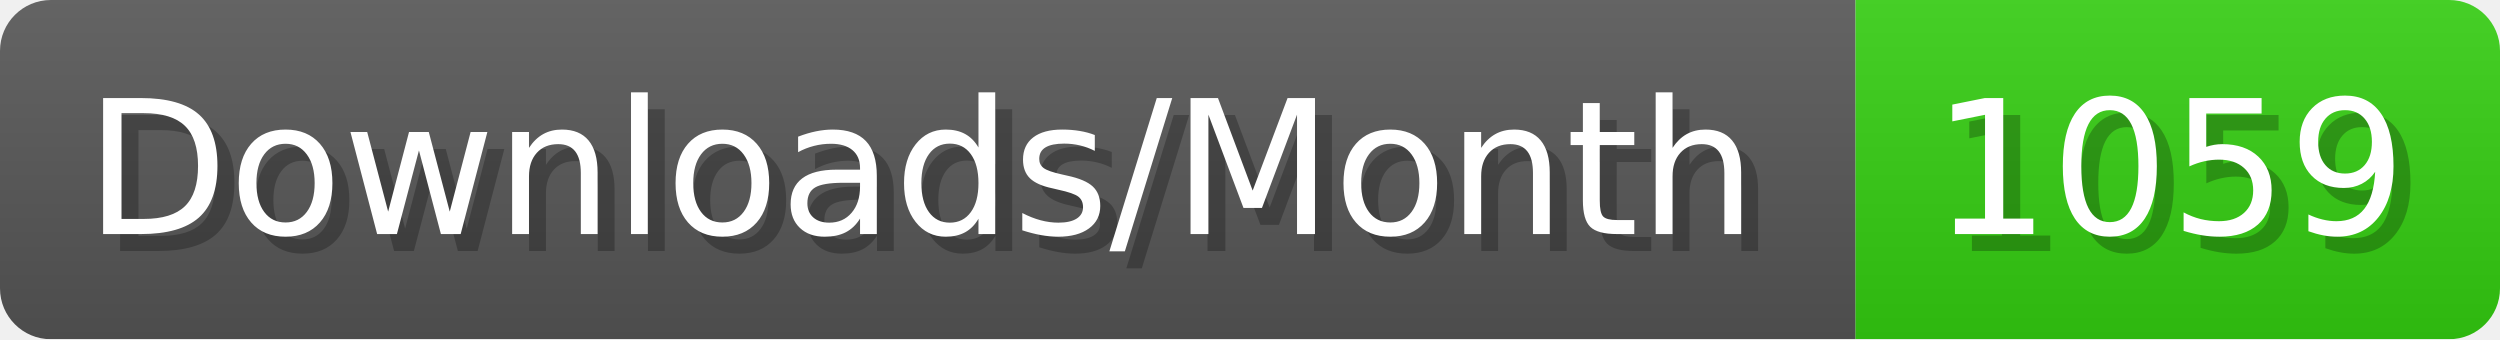
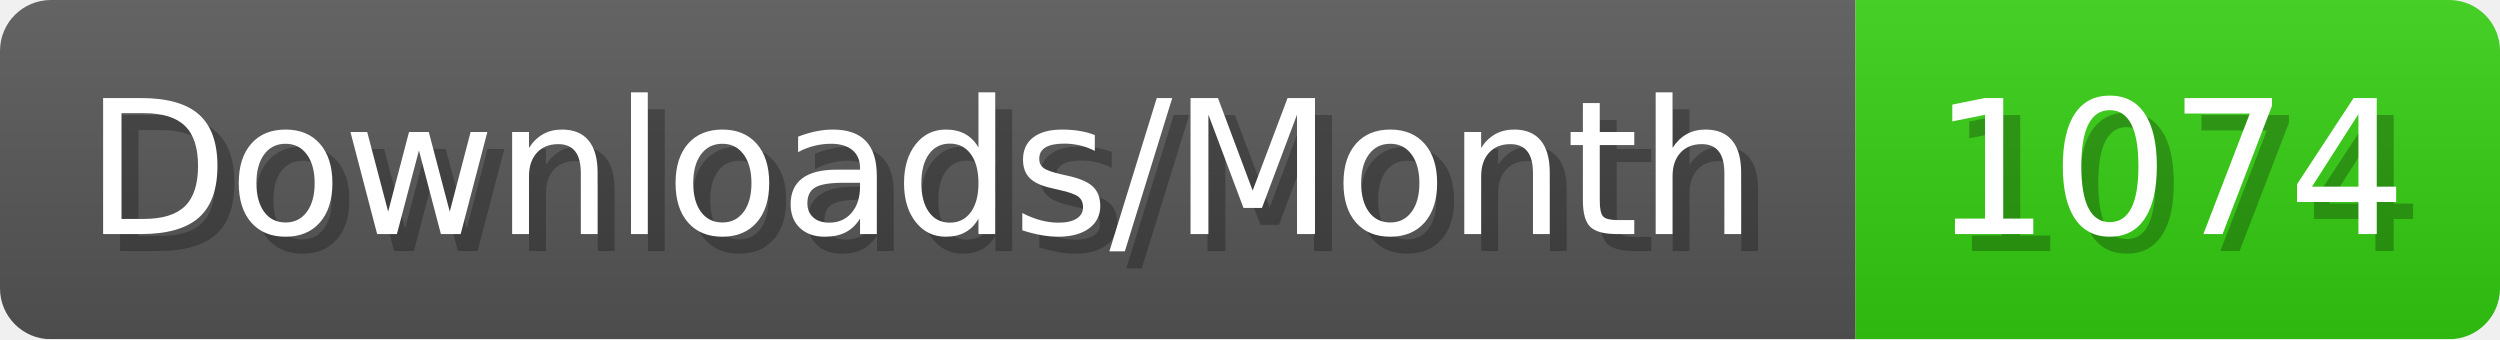
- <svg xmlns="http://www.w3.org/2000/svg" width="147.4" height="20" viewBox="0 0 1474 200" role="img" aria-label="Downloads/Month: 1059">
+ <svg xmlns="http://www.w3.org/2000/svg" width="147.4" height="20" viewBox="0 0 1474 200" role="img" aria-label="Downloads/Month: 1074">
  <linearGradient id="YlXUI" x2="0" y2="100%">
    <stop offset="0" stop-opacity=".1" stop-color="#EEE" />
    <stop offset="1" stop-opacity=".1" />
  </linearGradient>
  <mask id="JHhop">
    <rect width="1474" height="200" rx="30" fill="#FFF" />
  </mask>
  <g mask="url(#JHhop)">
    <rect width="1094" height="200" fill="#555" />
    <rect width="380" height="200" fill="#3C1" x="1094" />
    <rect width="1474" height="200" fill="url(#YlXUI)" />
  </g>
  <g aria-hidden="true" fill="#fff" text-anchor="start" font-family="Verdana,DejaVu Sans,sans-serif" font-size="110">
    <text x="60" y="148" textLength="994" fill="#000" opacity="0.25">Downloads/Month</text>
    <text x="50" y="138" textLength="994">Downloads/Month</text>
-     <text x="1149" y="148" textLength="280" fill="#000" opacity="0.25">1059</text>
-     <text x="1139" y="138" textLength="280">1059</text>
+     <text x="1149" y="148" textLength="280" fill="#000" opacity="0.25">1074</text>
+     <text x="1139" y="138" textLength="280">1074</text>
  </g>
</svg>
